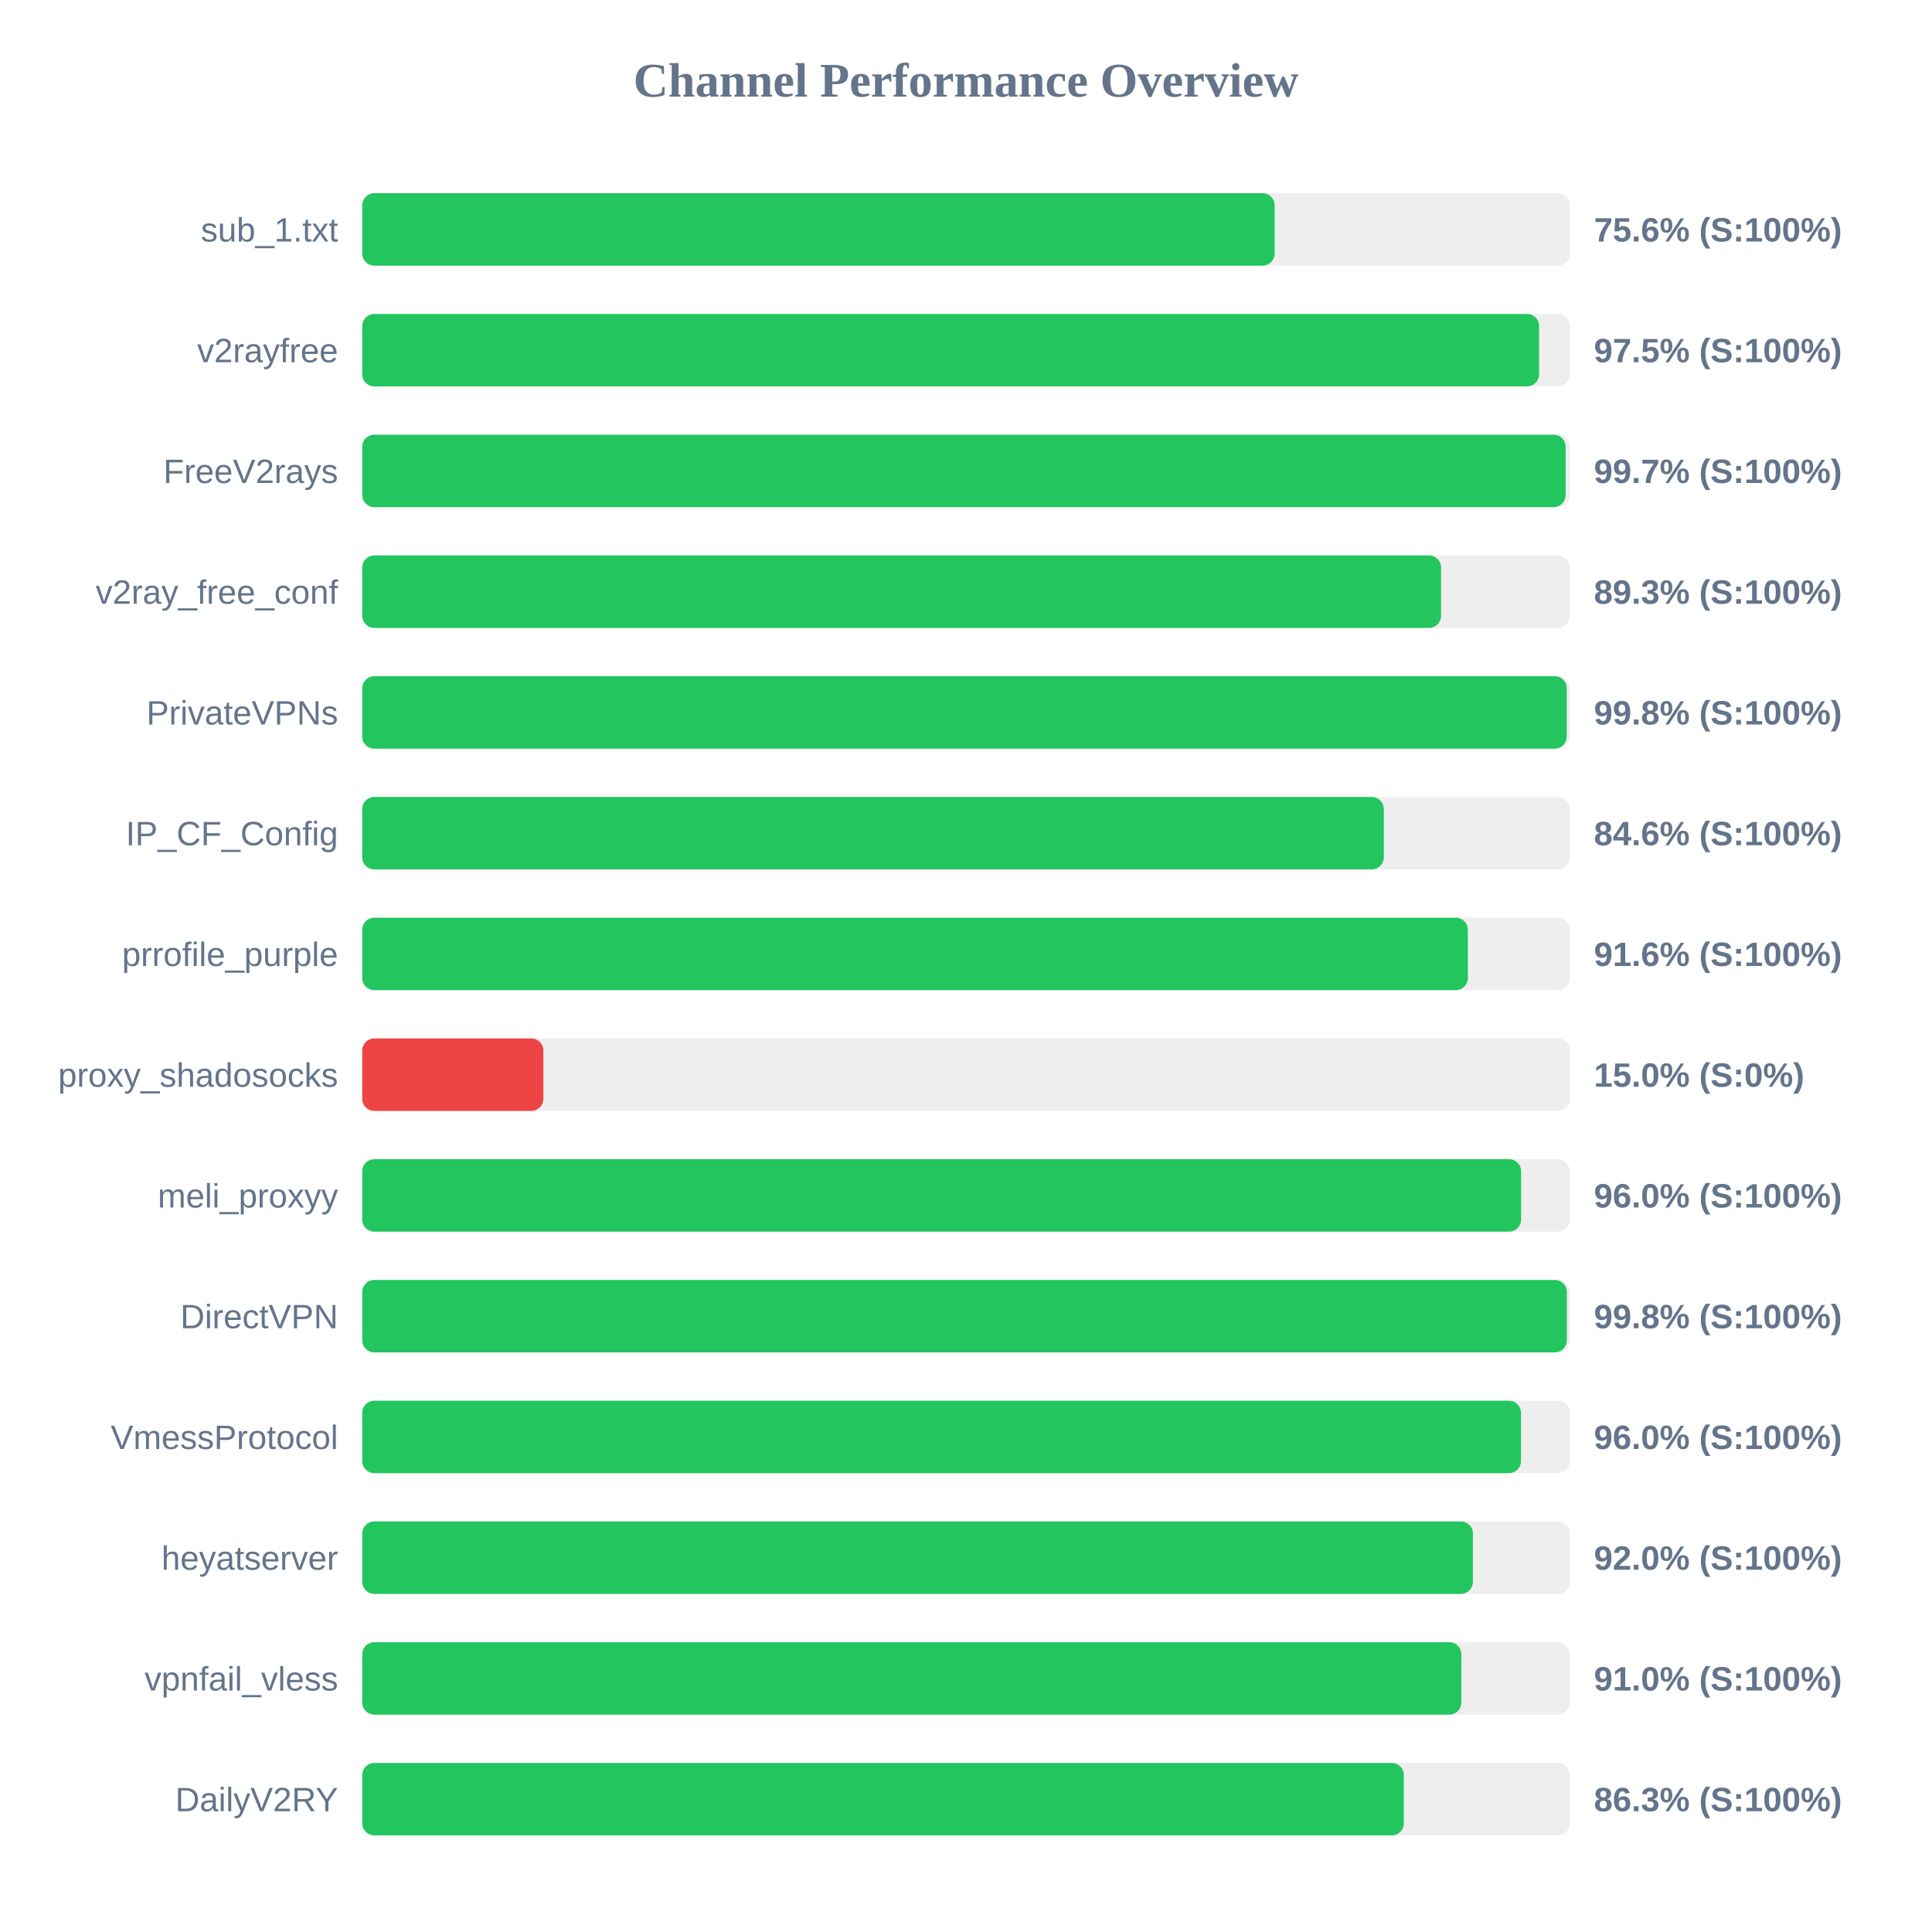
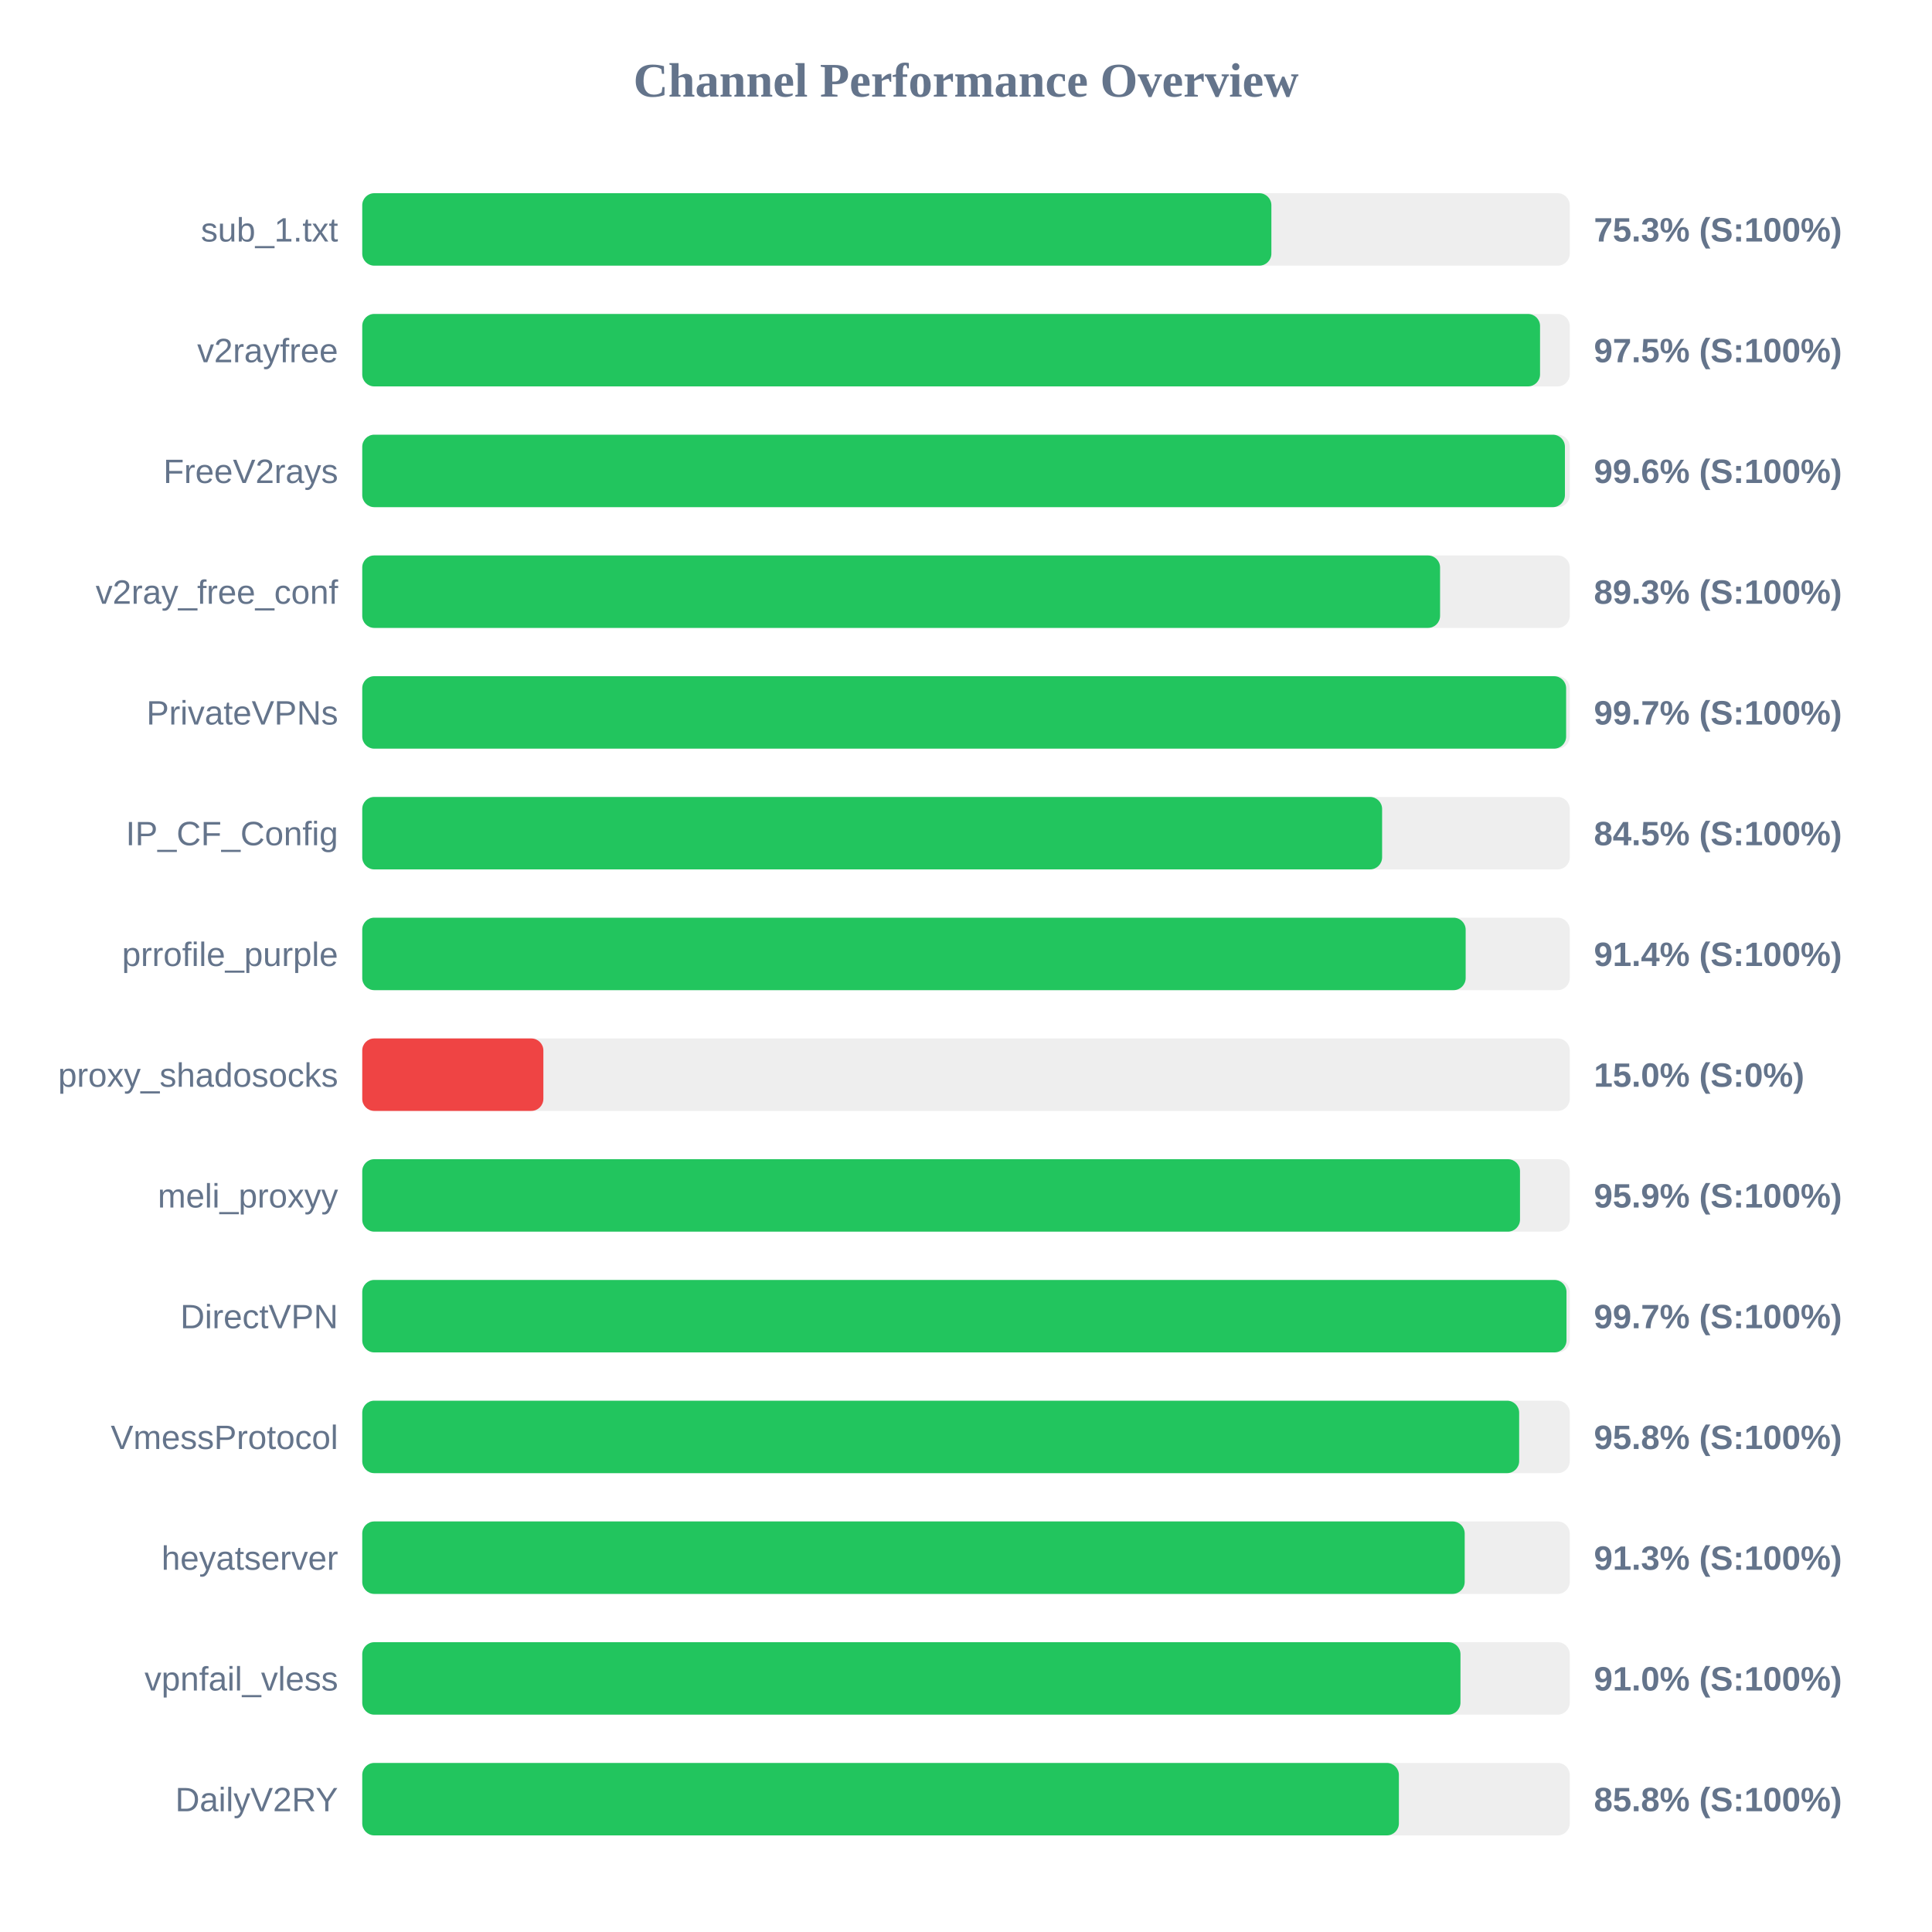
<svg xmlns="http://www.w3.org/2000/svg" width="800" height="800" version="1.1">
  <style>
        .row { font: 14px Arial; fill: #64748b; }
        .score { font: bold 14px Arial; fill: #64748b; }
    </style>
  <text x="400" y="40" text-anchor="middle" font-size="20px" font-weight="bold" fill="#64748b">Channel Performance Overview</text>
  <rect x="150" y="80" width="500" height="30" fill="#eee" rx="5" />
-   <rect x="150" y="80" width="377.8" height="30" fill="#22c55e" rx="5" />
+   <rect x="150" y="80" width="376.45" height="30" fill="#22c55e" rx="5" />
  <text x="140" y="100" text-anchor="end" class="row">sub_1.txt</text>
-   <text x="660" y="100" text-anchor="start" class="score">75.6% (S:100%)</text>
+   <text x="660" y="100" text-anchor="start" class="score">75.3% (S:100%)</text>
  <rect x="150" y="130" width="500" height="30" fill="#eee" rx="5" />
-   <rect x="150" y="130" width="487.3" height="30" fill="#22c55e" rx="5" />
+   <rect x="150" y="130" width="487.7" height="30" fill="#22c55e" rx="5" />
  <text x="140" y="150" text-anchor="end" class="row">v2rayfree</text>
  <text x="660" y="150" text-anchor="start" class="score">97.5% (S:100%)</text>
  <rect x="150" y="180" width="500" height="30" fill="#eee" rx="5" />
-   <rect x="150" y="180" width="498.3" height="30" fill="#22c55e" rx="5" />
+   <rect x="150" y="180" width="498.0" height="30" fill="#22c55e" rx="5" />
  <text x="140" y="200" text-anchor="end" class="row">FreeV2rays</text>
-   <text x="660" y="200" text-anchor="start" class="score">99.7% (S:100%)</text>
+   <text x="660" y="200" text-anchor="start" class="score">99.6% (S:100%)</text>
  <rect x="150" y="230" width="500" height="30" fill="#eee" rx="5" />
-   <rect x="150" y="230" width="446.7" height="30" fill="#22c55e" rx="5" />
+   <rect x="150" y="230" width="446.3" height="30" fill="#22c55e" rx="5" />
  <text x="140" y="250" text-anchor="end" class="row">v2ray_free_conf</text>
  <text x="660" y="250" text-anchor="start" class="score">89.3% (S:100%)</text>
  <rect x="150" y="280" width="500" height="30" fill="#eee" rx="5" />
-   <rect x="150" y="280" width="498.75" height="30" fill="#22c55e" rx="5" />
+   <rect x="150" y="280" width="498.5" height="30" fill="#22c55e" rx="5" />
  <text x="140" y="300" text-anchor="end" class="row">PrivateVPNs</text>
-   <text x="660" y="300" text-anchor="start" class="score">99.8% (S:100%)</text>
+   <text x="660" y="300" text-anchor="start" class="score">99.7% (S:100%)</text>
  <rect x="150" y="330" width="500" height="30" fill="#eee" rx="5" />
-   <rect x="150" y="330" width="423.0" height="30" fill="#22c55e" rx="5" />
+   <rect x="150" y="330" width="422.3" height="30" fill="#22c55e" rx="5" />
  <text x="140" y="350" text-anchor="end" class="row">IP_CF_Config</text>
-   <text x="660" y="350" text-anchor="start" class="score">84.6% (S:100%)</text>
+   <text x="660" y="350" text-anchor="start" class="score">84.5% (S:100%)</text>
  <rect x="150" y="380" width="500" height="30" fill="#eee" rx="5" />
-   <rect x="150" y="380" width="457.8" height="30" fill="#22c55e" rx="5" />
+   <rect x="150" y="380" width="456.9" height="30" fill="#22c55e" rx="5" />
  <text x="140" y="400" text-anchor="end" class="row">prrofile_purple</text>
-   <text x="660" y="400" text-anchor="start" class="score">91.6% (S:100%)</text>
+   <text x="660" y="400" text-anchor="start" class="score">91.4% (S:100%)</text>
  <rect x="150" y="430" width="500" height="30" fill="#eee" rx="5" />
  <rect x="150" y="430" width="75.0" height="30" fill="#ef4444" rx="5" />
  <text x="140" y="450" text-anchor="end" class="row">proxy_shadosocks</text>
  <text x="660" y="450" text-anchor="start" class="score">15.0% (S:0%)</text>
  <rect x="150" y="480" width="500" height="30" fill="#eee" rx="5" />
-   <rect x="150" y="480" width="479.85" height="30" fill="#22c55e" rx="5" />
+   <rect x="150" y="480" width="479.4" height="30" fill="#22c55e" rx="5" />
  <text x="140" y="500" text-anchor="end" class="row">meli_proxyy</text>
-   <text x="660" y="500" text-anchor="start" class="score">96.0% (S:100%)</text>
+   <text x="660" y="500" text-anchor="start" class="score">95.9% (S:100%)</text>
  <rect x="150" y="530" width="500" height="30" fill="#eee" rx="5" />
-   <rect x="150" y="530" width="498.8" height="30" fill="#22c55e" rx="5" />
+   <rect x="150" y="530" width="498.65" height="30" fill="#22c55e" rx="5" />
  <text x="140" y="550" text-anchor="end" class="row">DirectVPN</text>
-   <text x="660" y="550" text-anchor="start" class="score">99.8% (S:100%)</text>
+   <text x="660" y="550" text-anchor="start" class="score">99.7% (S:100%)</text>
  <rect x="150" y="580" width="500" height="30" fill="#eee" rx="5" />
-   <rect x="150" y="580" width="479.8" height="30" fill="#22c55e" rx="5" />
+   <rect x="150" y="580" width="479.05" height="30" fill="#22c55e" rx="5" />
  <text x="140" y="600" text-anchor="end" class="row">VmessProtocol</text>
-   <text x="660" y="600" text-anchor="start" class="score">96.0% (S:100%)</text>
+   <text x="660" y="600" text-anchor="start" class="score">95.8% (S:100%)</text>
  <rect x="150" y="630" width="500" height="30" fill="#eee" rx="5" />
-   <rect x="150" y="630" width="459.9" height="30" fill="#22c55e" rx="5" />
+   <rect x="150" y="630" width="456.5" height="30" fill="#22c55e" rx="5" />
  <text x="140" y="650" text-anchor="end" class="row">heyatserver</text>
-   <text x="660" y="650" text-anchor="start" class="score">92.0% (S:100%)</text>
+   <text x="660" y="650" text-anchor="start" class="score">91.3% (S:100%)</text>
  <rect x="150" y="680" width="500" height="30" fill="#eee" rx="5" />
-   <rect x="150" y="680" width="455.1" height="30" fill="#22c55e" rx="5" />
+   <rect x="150" y="680" width="454.75" height="30" fill="#22c55e" rx="5" />
  <text x="140" y="700" text-anchor="end" class="row">vpnfail_vless</text>
  <text x="660" y="700" text-anchor="start" class="score">91.0% (S:100%)</text>
  <rect x="150" y="730" width="500" height="30" fill="#eee" rx="5" />
-   <rect x="150" y="730" width="431.3" height="30" fill="#22c55e" rx="5" />
+   <rect x="150" y="730" width="429.25" height="30" fill="#22c55e" rx="5" />
  <text x="140" y="750" text-anchor="end" class="row">DailyV2RY</text>
-   <text x="660" y="750" text-anchor="start" class="score">86.3% (S:100%)</text>
+   <text x="660" y="750" text-anchor="start" class="score">85.8% (S:100%)</text>
</svg>
